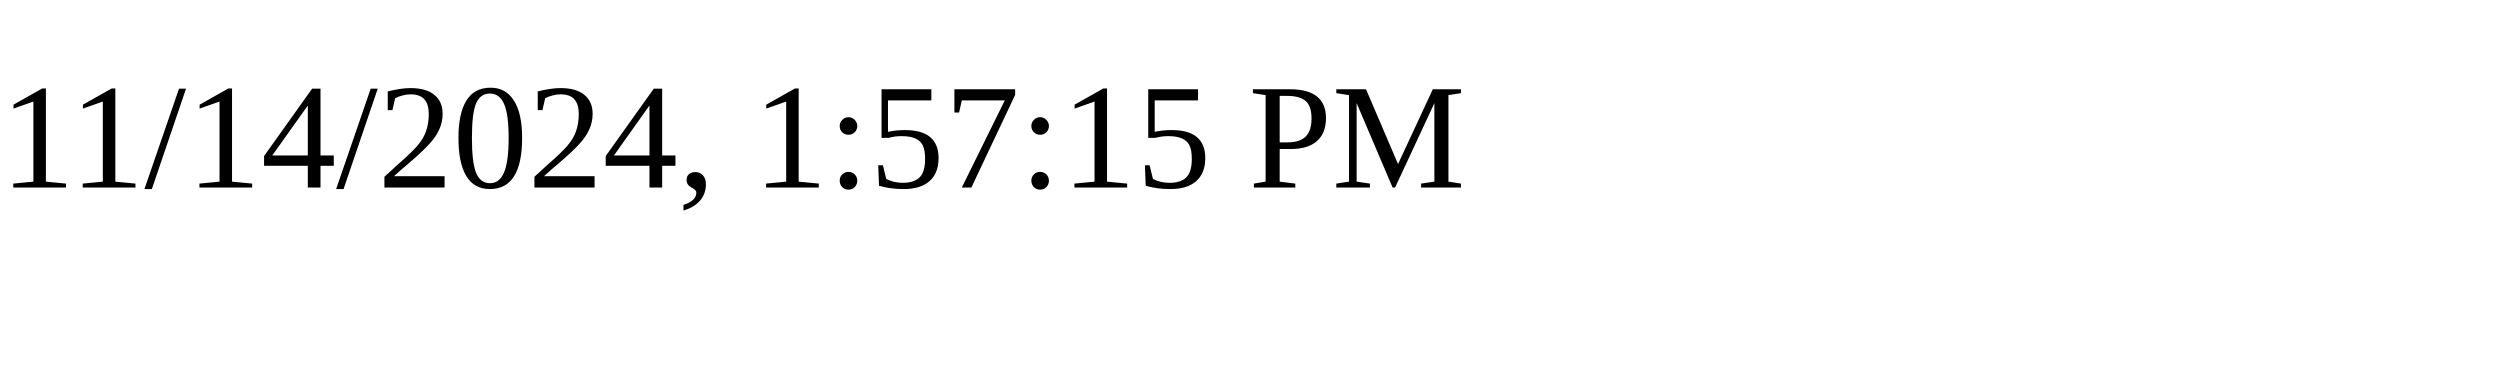
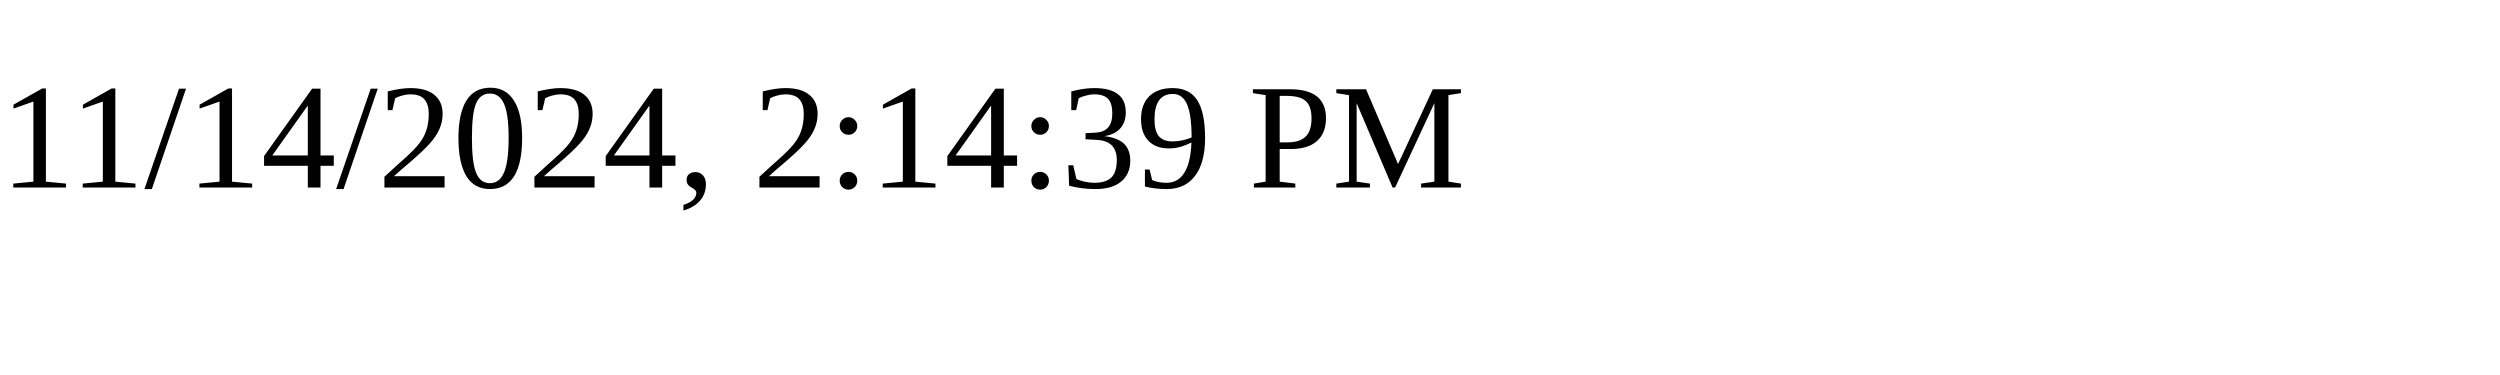
<svg xmlns="http://www.w3.org/2000/svg" height="30" width="200">
-   <text x="0" y="15">11/14/2024, 1:57:15 PM</text>
+   <text x="0" y="15">11/14/2024, 2:14:39 PM</text>
</svg>
